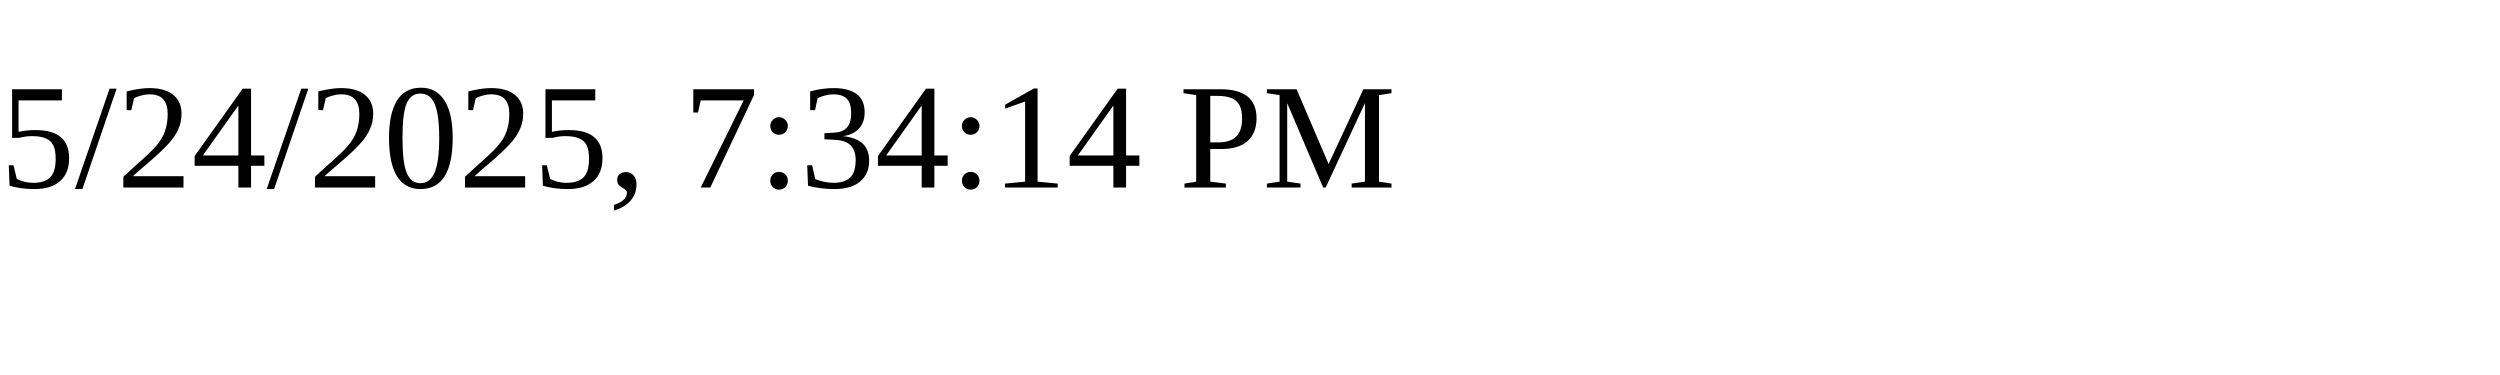
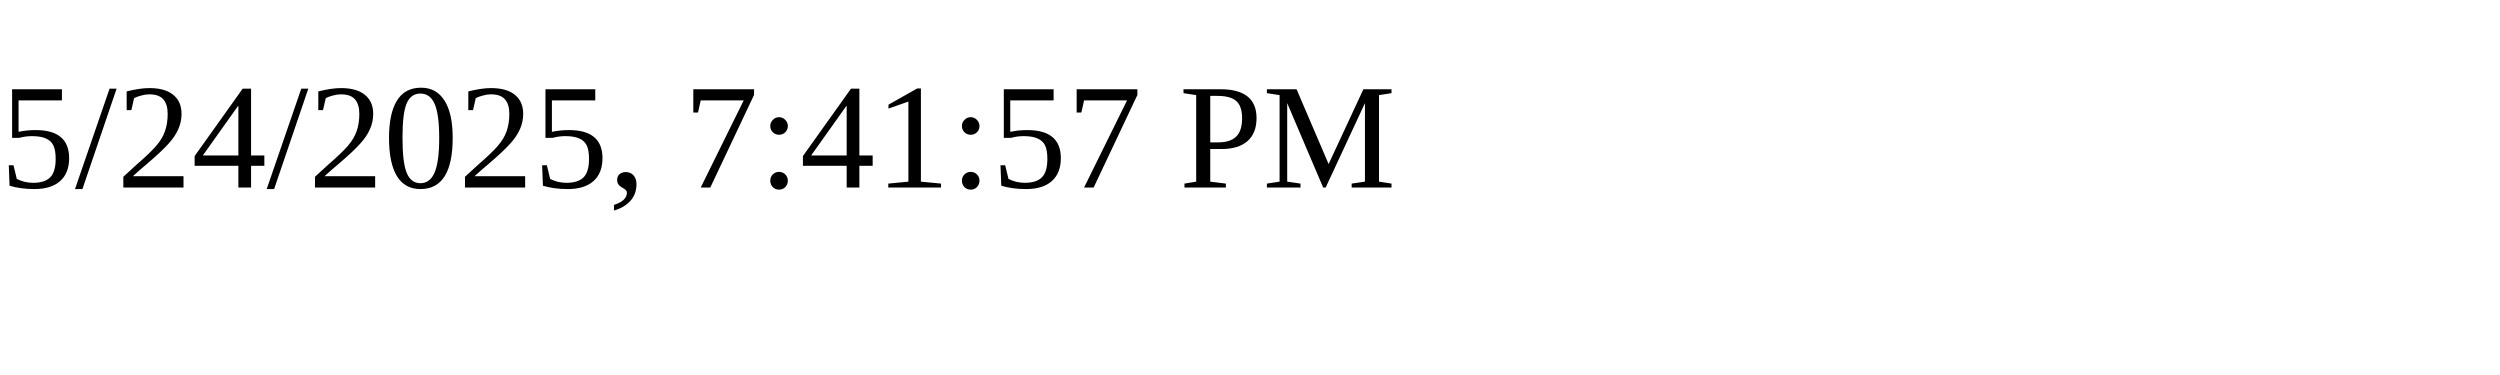
<svg xmlns="http://www.w3.org/2000/svg" height="30" width="200">
-   <text x="0" y="15">5/24/2025, 7:34:14 PM</text>
+   <text x="0" y="15">5/24/2025, 7:41:57 PM</text>
</svg>
